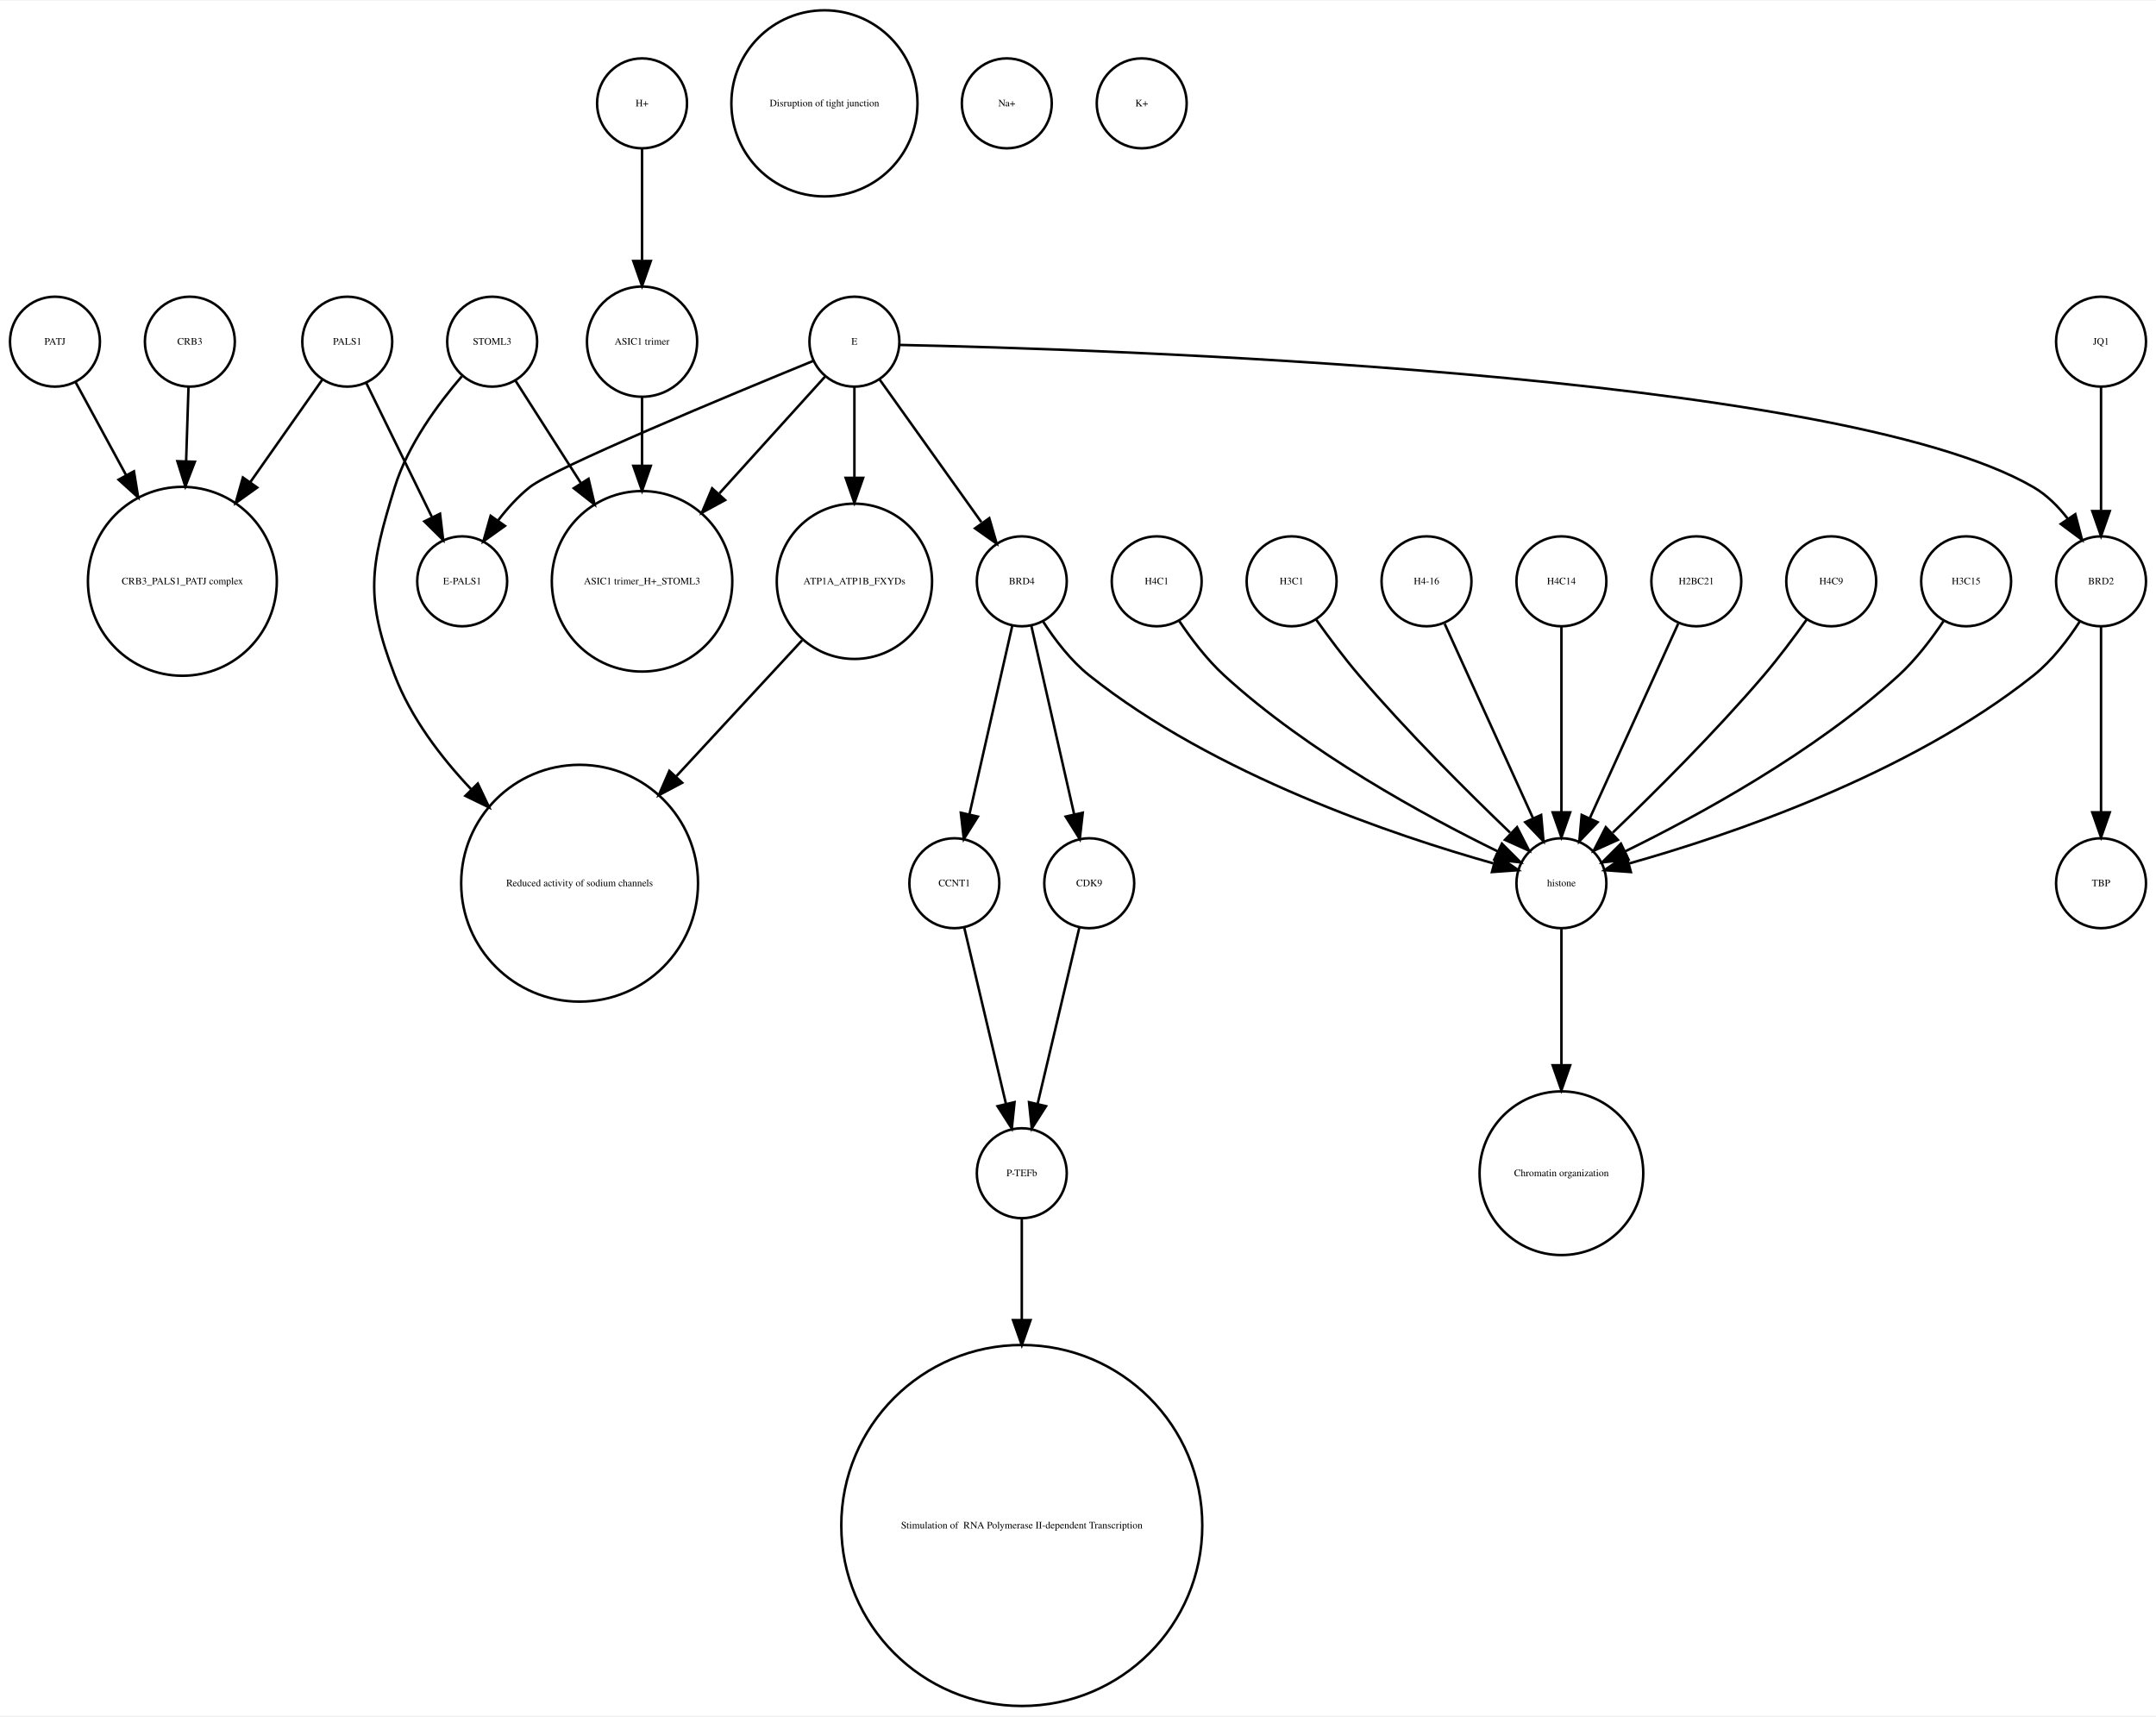
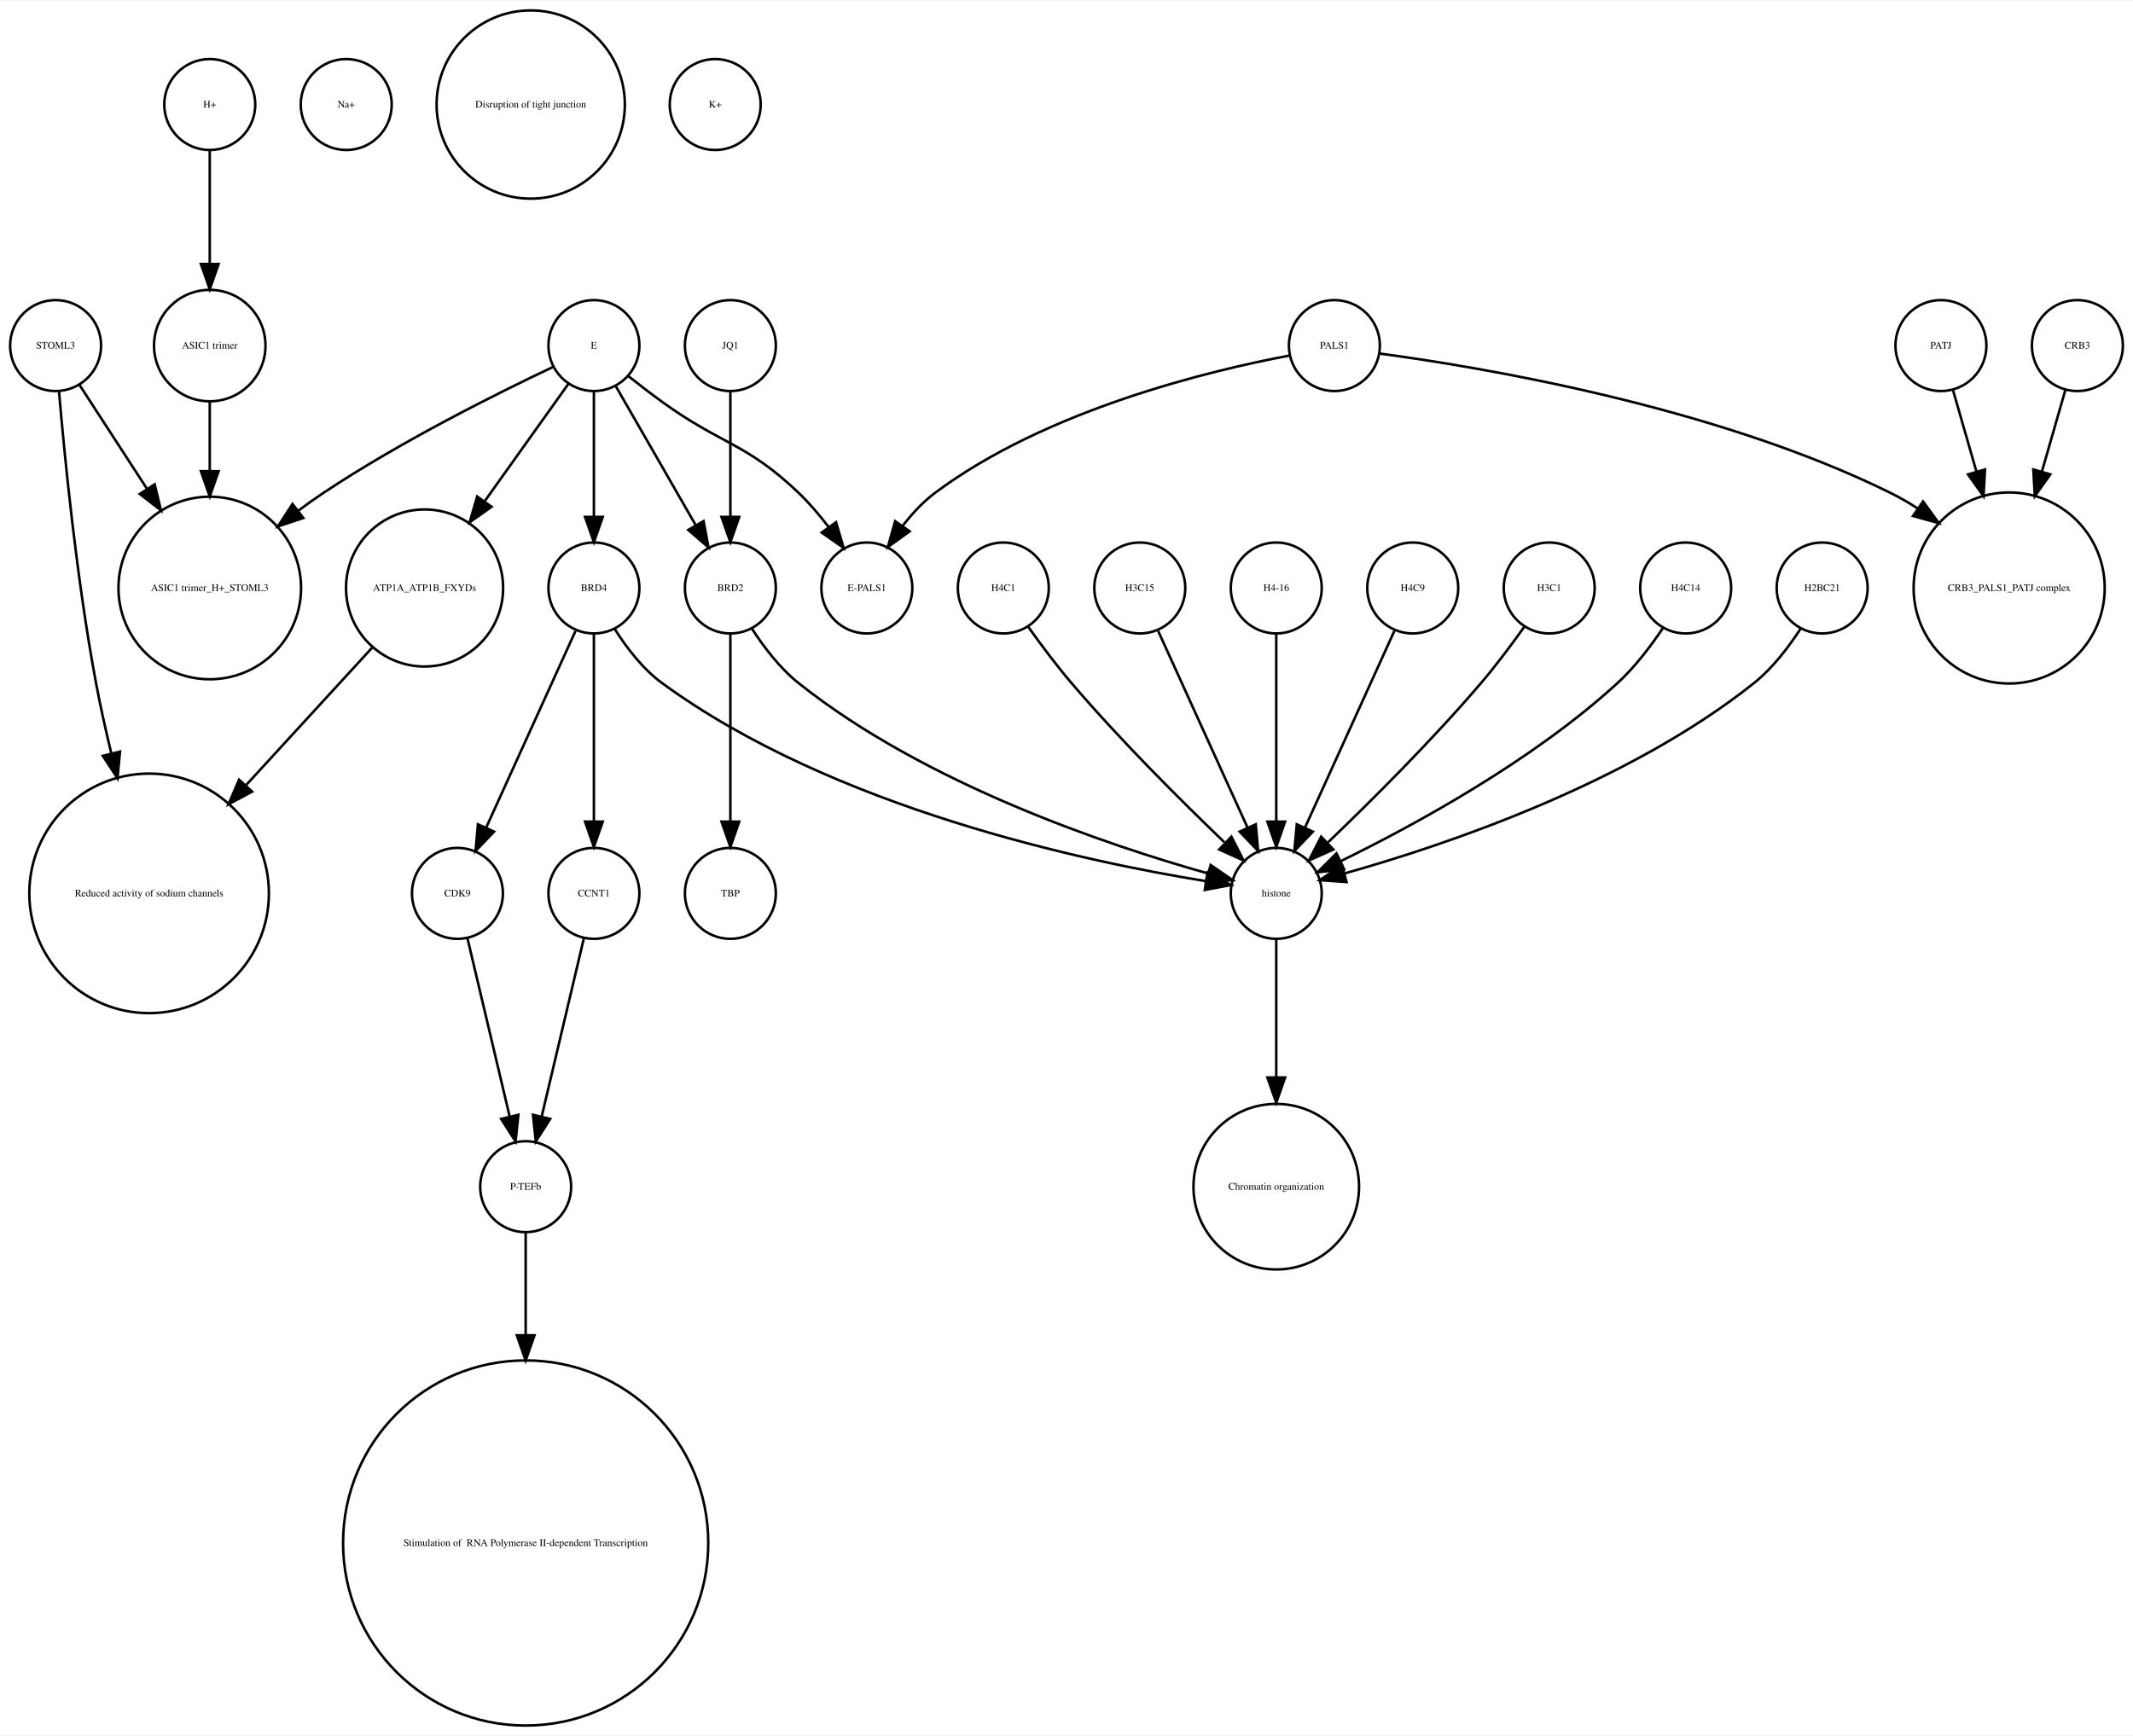
- <svg xmlns="http://www.w3.org/2000/svg" width="863pt" height="687pt" viewBox="0.00 0.00 863.00 686.51">
+ <svg xmlns="http://www.w3.org/2000/svg" width="844pt" height="687pt" viewBox="0.00 0.00 844.00 686.51">
  <g id="graph0" class="graph" transform="scale(1 1) rotate(0) translate(4 682.51)">
-     <polygon fill="white" stroke="none" points="-4,4 -4,-682.51 859,-682.51 859,4 -4,4" />
+     <polygon fill="white" stroke="none" points="-4,4 -4,-682.51 840,-682.51 840,4 -4,4" />
    <g id="node1" class="node">
-       <ellipse fill="none" stroke="black" cx="72" cy="-545.99" rx="18" ry="18" />
-       <text text-anchor="middle" x="72" y="-544.79" font-family="Times,serif" font-size="4.00">CRB3</text>
+       <ellipse fill="none" stroke="black" cx="339" cy="-450.063" rx="18" ry="18" />
+       <text text-anchor="middle" x="339" y="-448.863" font-family="Times,serif" font-size="4.00">E-PALS1</text>
+     </g>
+     <g id="node2" class="node">
+       <ellipse fill="none" stroke="black" cx="204" cy="-72.125" rx="72.25" ry="72.25" />
+       <text text-anchor="middle" x="204" y="-70.925" font-family="Times,serif" font-size="4.00"> Stimulation of  RNA Polymerase II-dependent Transcription </text>
+     </g>
+     <g id="node3" class="node">
+       <ellipse fill="none" stroke="black" cx="177" cy="-329.21" rx="18" ry="18" />
+       <text text-anchor="middle" x="177" y="-328.01" font-family="Times,serif" font-size="4.00">CDK9</text>
+     </g>
+     <g id="node28" class="node">
+       <ellipse fill="none" stroke="black" cx="204" cy="-213.13" rx="18" ry="18" />
+       <text text-anchor="middle" x="204" y="-211.93" font-family="Times,serif" font-size="4.00">P-TEFb</text>
+     </g>
+     <g id="edge1" class="edge">
+       <path fill="none" stroke="black" d="M180.984,-311.377C185.371,-292.842 192.486,-262.781 197.645,-240.983" />
+       <polygon fill="black" stroke="black" points="201.102,-241.569 200,-231.032 194.291,-239.957 201.102,-241.569" />
+     </g>
+     <g id="node4" class="node">
+       <ellipse fill="none" stroke="black" cx="231" cy="-450.063" rx="18" ry="18" />
+       <text text-anchor="middle" x="231" y="-448.863" font-family="Times,serif" font-size="4.00">BRD4</text>
+     </g>
+     <g id="edge2" class="edge">
+       <path fill="none" stroke="black" d="M223.717,-433.034C214.649,-413.075 199.056,-378.754 188.399,-355.299" />
+       <polygon fill="black" stroke="black" points="191.49,-353.642 184.167,-345.985 185.117,-356.537 191.49,-353.642" />
+     </g>
+     <g id="node5" class="node">
+       <ellipse fill="none" stroke="black" cx="231" cy="-329.21" rx="18" ry="18" />
+       <text text-anchor="middle" x="231" y="-328.01" font-family="Times,serif" font-size="4.00">CCNT1</text>
+     </g>
+     <g id="edge4" class="edge">
+       <path fill="none" stroke="black" d="M231,-432.034C231,-412.64 231,-380.675 231,-357.731" />
+       <polygon fill="black" stroke="black" points="234.5,-357.594 231,-347.594 227.5,-357.594 234.5,-357.594" />
+     </g>
+     <g id="node11" class="node">
+       <ellipse fill="none" stroke="black" cx="501" cy="-329.21" rx="18" ry="18" />
+       <text text-anchor="middle" x="501" y="-328.01" font-family="Times,serif" font-size="4.00">histone</text>
+     </g>
+     <g id="edge3" class="edge">
+       <path fill="none" stroke="black" d="M239.28,-433.758C243.931,-426.409 250.342,-418.005 258,-412.409 325.696,-362.942 425.242,-341.777 473.182,-334.04" />
+       <polygon fill="black" stroke="black" points="473.786,-337.488 483.138,-332.508 472.722,-330.569 473.786,-337.488" />
+     </g>
+     <g id="edge5" class="edge">
+       <path fill="none" stroke="black" d="M227.016,-311.377C222.629,-292.842 215.514,-262.781 210.355,-240.983" />
+       <polygon fill="black" stroke="black" points="213.709,-239.957 208,-231.032 206.898,-241.569 213.709,-239.957" />
+     </g>
+     <g id="node6" class="node">
+       <ellipse fill="none" stroke="black" cx="133" cy="-641.387" rx="18" ry="18" />
+       <text text-anchor="middle" x="133" y="-640.187" font-family="Times,serif" font-size="4.00">Na+</text>
+     </g>
+     <g id="node7" class="node">
+       <ellipse fill="none" stroke="black" cx="393" cy="-450.063" rx="18" ry="18" />
+       <text text-anchor="middle" x="393" y="-448.863" font-family="Times,serif" font-size="4.00">H4C1</text>
+     </g>
+     <g id="edge6" class="edge">
+       <path fill="none" stroke="black" d="M402.801,-434.777C407.736,-427.845 413.946,-419.504 420,-412.409 439.336,-389.752 463.532,-365.688 480.422,-349.492" />
+       <polygon fill="black" stroke="black" points="483.24,-351.643 488.073,-342.215 478.415,-346.571 483.24,-351.643" />
+     </g>
+     <g id="node8" class="node">
+       <ellipse fill="none" stroke="black" cx="447" cy="-450.063" rx="18" ry="18" />
+       <text text-anchor="middle" x="447" y="-448.863" font-family="Times,serif" font-size="4.00">H3C15</text>
+     </g>
+     <g id="edge7" class="edge">
+       <path fill="none" stroke="black" d="M454.283,-433.034C463.351,-413.075 478.944,-378.754 489.601,-355.299" />
+       <polygon fill="black" stroke="black" points="492.883,-356.537 493.833,-345.985 486.51,-353.642 492.883,-356.537" />
+     </g>
+     <g id="node9" class="node">
+       <ellipse fill="none" stroke="black" cx="285" cy="-545.99" rx="18" ry="18" />
+       <text text-anchor="middle" x="285" y="-544.79" font-family="Times,serif" font-size="4.00">JQ1</text>
+     </g>
+     <g id="node25" class="node">
+       <ellipse fill="none" stroke="black" cx="285" cy="-450.063" rx="18" ry="18" />
+       <text text-anchor="middle" x="285" y="-448.863" font-family="Times,serif" font-size="4.00">BRD2</text>
+     </g>
+     <g id="edge8" class="edge">
+       <path fill="none" stroke="black" d="M285,-527.762C285,-513.993 285,-494.429 285,-478.507" />
+       <polygon fill="black" stroke="black" points="288.5,-478.181 285,-468.181 281.5,-478.181 288.5,-478.181" />
+     </g>
+     <g id="node10" class="node">
+       <ellipse fill="none" stroke="black" cx="206" cy="-641.387" rx="37.247" ry="37.247" />
+       <text text-anchor="middle" x="206" y="-640.187" font-family="Times,serif" font-size="4.00">Disruption of tight junction</text>
+     </g>
+     <g id="node29" class="node">
+       <ellipse fill="none" stroke="black" cx="501" cy="-213.13" rx="32.761" ry="32.761" />
+       <text text-anchor="middle" x="501" y="-211.93" font-family="Times,serif" font-size="4.00">Chromatin organization</text>
+     </g>
+     <g id="edge9" class="edge">
+       <path fill="none" stroke="black" d="M501,-310.884C501,-296.474 501,-275.35 501,-256.514" />
+       <polygon fill="black" stroke="black" points="504.5,-256.342 501,-246.342 497.5,-256.342 504.5,-256.342" />
+     </g>
+     <g id="node12" class="node">
+       <ellipse fill="none" stroke="black" cx="231" cy="-545.99" rx="18" ry="18" />
+       <text text-anchor="middle" x="231" y="-544.79" font-family="Times,serif" font-size="4.00">E</text>
+     </g>
+     <g id="edge11" class="edge">
+       <path fill="none" stroke="black" d="M244.574,-533.954C248.819,-530.595 253.556,-526.941 258,-523.716 281.347,-506.777 291.131,-507.629 312,-487.716 316.217,-483.692 320.245,-478.945 323.843,-474.225" />
+       <polygon fill="black" stroke="black" points="326.816,-476.085 329.803,-465.92 321.129,-472.004 326.816,-476.085" />
+     </g>
+     <g id="edge12" class="edge">
+       <path fill="none" stroke="black" d="M231,-527.762C231,-513.993 231,-494.429 231,-478.507" />
+       <polygon fill="black" stroke="black" points="234.5,-478.181 231,-468.181 227.5,-478.181 234.5,-478.181" />
+     </g>
+     <g id="node15" class="node">
+       <ellipse fill="none" stroke="black" cx="164" cy="-450.063" rx="31.08" ry="31.08" />
+       <text text-anchor="middle" x="164" y="-448.863" font-family="Times,serif" font-size="4.00">ATP1A_ATP1B_FXYDs</text>
+     </g>
+     <g id="edge10" class="edge">
+       <path fill="none" stroke="black" d="M220.824,-530.725C212.114,-518.514 199.227,-500.448 187.927,-484.606" />
+       <polygon fill="black" stroke="black" points="190.505,-482.194 181.849,-476.085 184.807,-486.259 190.505,-482.194" />
+     </g>
+     <g id="edge14" class="edge">
+       <path fill="none" stroke="black" d="M239.676,-529.899C248.178,-515.11 261.271,-492.337 271.203,-475.062" />
+       <polygon fill="black" stroke="black" points="274.396,-476.53 276.345,-466.117 268.327,-473.041 274.396,-476.53" />
+     </g>
+     <g id="node30" class="node">
+       <ellipse fill="none" stroke="black" cx="79" cy="-450.063" rx="36.125" ry="36.125" />
+       <text text-anchor="middle" x="79" y="-448.863" font-family="Times,serif" font-size="4.00">ASIC1 trimer_H+_STOML3</text>
+     </g>
+     <g id="edge13" class="edge">
+       <path fill="none" stroke="black" d="M214.86,-537.555C193.422,-527.414 154.69,-508.154 124,-487.716 120.698,-485.517 117.347,-483.128 114.04,-480.658" />
+       <polygon fill="black" stroke="black" points="116.018,-477.763 105.965,-474.417 111.737,-483.302 116.018,-477.763" />
+     </g>
+     <g id="node13" class="node">
+       <ellipse fill="none" stroke="black" cx="501" cy="-450.063" rx="18" ry="18" />
+       <text text-anchor="middle" x="501" y="-448.863" font-family="Times,serif" font-size="4.00">H4-16</text>
+     </g>
+     <g id="edge15" class="edge">
+       <path fill="none" stroke="black" d="M501,-432.034C501,-412.64 501,-380.675 501,-357.731" />
+       <polygon fill="black" stroke="black" points="504.5,-357.594 501,-347.594 497.5,-357.594 504.5,-357.594" />
+     </g>
+     <g id="node14" class="node">
+       <ellipse fill="none" stroke="black" cx="818" cy="-545.99" rx="18" ry="18" />
+       <text text-anchor="middle" x="818" y="-544.79" font-family="Times,serif" font-size="4.00">CRB3</text>
    </g>
    <g id="node22" class="node">
-       <ellipse fill="none" stroke="black" cx="69" cy="-450.063" rx="37.807" ry="37.807" />
-       <text text-anchor="middle" x="69" y="-448.863" font-family="Times,serif" font-size="4.00">CRB3_PALS1_PATJ complex</text>
-     </g>
-     <g id="edge1" class="edge">
-       <path fill="none" stroke="black" d="M71.45,-527.762C71.181,-519.334 70.842,-508.735 70.503,-498.13" />
-       <polygon fill="black" stroke="black" points="73.998,-497.913 70.181,-488.03 67.002,-498.136 73.998,-497.913" />
-     </g>
-     <g id="node2" class="node">
+       <ellipse fill="none" stroke="black" cx="791" cy="-450.063" rx="37.807" ry="37.807" />
+       <text text-anchor="middle" x="791" y="-448.863" font-family="Times,serif" font-size="4.00">CRB3_PALS1_PATJ complex</text>
+     </g>
+     <g id="edge16" class="edge">
+       <path fill="none" stroke="black" d="M813.173,-528.198C810.592,-519.219 807.278,-507.689 804.002,-496.295" />
+       <polygon fill="black" stroke="black" points="807.28,-495.028 801.153,-486.385 800.552,-496.962 807.28,-495.028" />
+     </g>
+     <g id="node21" class="node">
+       <ellipse fill="none" stroke="black" cx="55" cy="-329.21" rx="47.4" ry="47.4" />
+       <text text-anchor="middle" x="55" y="-328.01" font-family="Times,serif" font-size="4.00">Reduced activity of sodium channels</text>
+     </g>
+     <g id="edge17" class="edge">
+       <path fill="none" stroke="black" d="M143.241,-426.428C129.189,-411.105 110.203,-390.403 93.442,-372.127" />
+       <polygon fill="black" stroke="black" points="95.754,-369.469 86.415,-364.465 90.595,-374.201 95.754,-369.469" />
+     </g>
+     <g id="node16" class="node">
+       <ellipse fill="none" stroke="black" cx="285" cy="-329.21" rx="18" ry="18" />
+       <text text-anchor="middle" x="285" y="-328.01" font-family="Times,serif" font-size="4.00">TBP</text>
+     </g>
+     <g id="node17" class="node">
+       <ellipse fill="none" stroke="black" cx="79" cy="-545.99" rx="22.05" ry="22.05" />
+       <text text-anchor="middle" x="79" y="-544.79" font-family="Times,serif" font-size="4.00">ASIC1 trimer</text>
+     </g>
+     <g id="edge18" class="edge">
+       <path fill="none" stroke="black" d="M79,-523.677C79,-515.568 79,-505.988 79,-496.491" />
+       <polygon fill="black" stroke="black" points="82.5,-496.293 79,-486.293 75.5,-496.293 82.5,-496.293" />
+     </g>
+     <g id="node18" class="node">
+       <ellipse fill="none" stroke="black" cx="524" cy="-545.99" rx="18" ry="18" />
+       <text text-anchor="middle" x="524" y="-544.79" font-family="Times,serif" font-size="4.00">PALS1</text>
+     </g>
+     <g id="edge20" class="edge">
+       <path fill="none" stroke="black" d="M506.274,-542.058C475.24,-536.214 410.171,-520.73 366,-487.716 361.252,-484.168 356.969,-479.552 353.285,-474.8" />
+       <polygon fill="black" stroke="black" points="355.935,-472.482 347.332,-466.298 350.201,-476.497 355.935,-472.482" />
+     </g>
+     <g id="edge19" class="edge">
+       <path fill="none" stroke="black" d="M541.97,-542.829C580.642,-537.651 673.926,-522.305 744,-487.716 747.603,-485.938 751.194,-483.856 754.694,-481.603" />
+       <polygon fill="black" stroke="black" points="756.941,-484.304 763.162,-475.728 752.951,-478.553 756.941,-484.304" />
+     </g>
+     <g id="node19" class="node">
+       <ellipse fill="none" stroke="black" cx="279" cy="-641.387" rx="18" ry="18" />
+       <text text-anchor="middle" x="279" y="-640.187" font-family="Times,serif" font-size="4.00">K+</text>
+     </g>
+     <g id="node20" class="node">
+       <ellipse fill="none" stroke="black" cx="764" cy="-545.99" rx="18" ry="18" />
+       <text text-anchor="middle" x="764" y="-544.79" font-family="Times,serif" font-size="4.00">PATJ</text>
+     </g>
+     <g id="edge21" class="edge">
+       <path fill="none" stroke="black" d="M768.827,-528.198C771.408,-519.219 774.722,-507.689 777.998,-496.295" />
+       <polygon fill="black" stroke="black" points="781.448,-496.962 780.847,-486.385 774.72,-495.028 781.448,-496.962" />
+     </g>
+     <g id="node23" class="node">
+       <ellipse fill="none" stroke="black" cx="555" cy="-450.063" rx="18" ry="18" />
+       <text text-anchor="middle" x="555" y="-448.863" font-family="Times,serif" font-size="4.00">H4C9</text>
+     </g>
+     <g id="edge22" class="edge">
+       <path fill="none" stroke="black" d="M547.717,-433.034C538.649,-413.075 523.056,-378.754 512.399,-355.299" />
+       <polygon fill="black" stroke="black" points="515.49,-353.642 508.167,-345.985 509.117,-356.537 515.49,-353.642" />
+     </g>
+     <g id="node24" class="node">
+       <ellipse fill="none" stroke="black" cx="609" cy="-450.063" rx="18" ry="18" />
+       <text text-anchor="middle" x="609" y="-448.863" font-family="Times,serif" font-size="4.00">H3C1</text>
+     </g>
+     <g id="edge23" class="edge">
+       <path fill="none" stroke="black" d="M599.199,-434.777C594.264,-427.845 588.054,-419.504 582,-412.409 562.664,-389.752 538.468,-365.688 521.578,-349.492" />
+       <polygon fill="black" stroke="black" points="523.585,-346.571 513.927,-342.215 518.76,-351.643 523.585,-346.571" />
+     </g>
+     <g id="edge25" class="edge">
+       <path fill="none" stroke="black" d="M293.485,-434.026C298.188,-426.745 304.584,-418.322 312,-412.409 362.124,-372.447 434.656,-348.16 473.684,-337.181" />
+       <polygon fill="black" stroke="black" points="475.03,-340.442 483.757,-334.435 473.189,-333.688 475.03,-340.442" />
+     </g>
+     <g id="edge24" class="edge">
+       <path fill="none" stroke="black" d="M285,-432.034C285,-412.64 285,-380.675 285,-357.731" />
+       <polygon fill="black" stroke="black" points="288.5,-357.594 285,-347.594 281.5,-357.594 288.5,-357.594" />
+     </g>
+     <g id="node26" class="node">
+       <ellipse fill="none" stroke="black" cx="663" cy="-450.063" rx="18" ry="18" />
+       <text text-anchor="middle" x="663" y="-448.863" font-family="Times,serif" font-size="4.00">H4C14</text>
+     </g>
+     <g id="edge26" class="edge">
+       <path fill="none" stroke="black" d="M653.917,-434.084C649.152,-426.987 642.878,-418.708 636,-412.409 602.328,-381.576 555.399,-356.1 526.669,-342.042" />
+       <polygon fill="black" stroke="black" points="527.848,-338.725 517.318,-337.555 524.82,-345.037 527.848,-338.725" />
+     </g>
+     <g id="node27" class="node">
      <ellipse fill="none" stroke="black" cx="18" cy="-545.99" rx="18" ry="18" />
-       <text text-anchor="middle" x="18" y="-544.79" font-family="Times,serif" font-size="4.00">PATJ</text>
-     </g>
-     <g id="edge2" class="edge">
-       <path fill="none" stroke="black" d="M26.194,-529.899C31.685,-519.787 39.202,-505.942 46.406,-492.674" />
-       <polygon fill="black" stroke="black" points="49.619,-494.092 51.315,-483.634 43.467,-490.752 49.619,-494.092" />
-     </g>
-     <g id="node3" class="node">
-       <ellipse fill="none" stroke="black" cx="181" cy="-450.063" rx="18" ry="18" />
-       <text text-anchor="middle" x="181" y="-448.863" font-family="Times,serif" font-size="4.00">E-PALS1</text>
-     </g>
-     <g id="node4" class="node">
-       <ellipse fill="none" stroke="black" cx="193" cy="-545.99" rx="18" ry="18" />
-       <text text-anchor="middle" x="193" y="-544.79" font-family="Times,serif" font-size="4.00">STOML3</text>
-     </g>
-     <g id="node16" class="node">
-       <ellipse fill="none" stroke="black" cx="253" cy="-450.063" rx="36.125" ry="36.125" />
-       <text text-anchor="middle" x="253" y="-448.863" font-family="Times,serif" font-size="4.00">ASIC1 trimer_H+_STOML3</text>
-     </g>
-     <g id="edge4" class="edge">
-       <path fill="none" stroke="black" d="M202.375,-530.314C209.362,-519.376 219.243,-503.908 228.423,-489.538" />
-       <polygon fill="black" stroke="black" points="231.582,-491.094 234.016,-480.782 225.683,-487.325 231.582,-491.094" />
-     </g>
-     <g id="node30" class="node">
-       <ellipse fill="none" stroke="black" cx="228" cy="-329.21" rx="47.4" ry="47.4" />
-       <text text-anchor="middle" x="228" y="-328.01" font-family="Times,serif" font-size="4.00">Reduced activity of sodium channels</text>
-     </g>
-     <g id="edge3" class="edge">
-       <path fill="none" stroke="black" d="M180.832,-532.095C171.459,-521.215 159.243,-504.731 154,-487.716 144.144,-455.731 142.007,-443.657 154,-412.409 160.499,-395.476 172.278,-379.847 184.554,-366.866" />
-       <polygon fill="black" stroke="black" points="187.258,-369.109 191.804,-359.539 182.282,-364.186 187.258,-369.109" />
-     </g>
-     <g id="node5" class="node">
-       <ellipse fill="none" stroke="black" cx="326" cy="-641.387" rx="37.247" ry="37.247" />
-       <text text-anchor="middle" x="326" y="-640.187" font-family="Times,serif" font-size="4.00">Disruption of tight junction</text>
-     </g>
-     <g id="node6" class="node">
-       <ellipse fill="none" stroke="black" cx="837" cy="-329.21" rx="18" ry="18" />
-       <text text-anchor="middle" x="837" y="-328.01" font-family="Times,serif" font-size="4.00">TBP</text>
-     </g>
-     <g id="node7" class="node">
-       <ellipse fill="none" stroke="black" cx="837" cy="-545.99" rx="18" ry="18" />
-       <text text-anchor="middle" x="837" y="-544.79" font-family="Times,serif" font-size="4.00">JQ1</text>
-     </g>
-     <g id="node20" class="node">
-       <ellipse fill="none" stroke="black" cx="837" cy="-450.063" rx="18" ry="18" />
-       <text text-anchor="middle" x="837" y="-448.863" font-family="Times,serif" font-size="4.00">BRD2</text>
-     </g>
-     <g id="edge5" class="edge">
-       <path fill="none" stroke="black" d="M837,-527.762C837,-513.993 837,-494.429 837,-478.507" />
-       <polygon fill="black" stroke="black" points="840.5,-478.181 837,-468.181 833.5,-478.181 840.5,-478.181" />
-     </g>
-     <g id="node8" class="node">
-       <ellipse fill="none" stroke="black" cx="378" cy="-329.21" rx="18" ry="18" />
-       <text text-anchor="middle" x="378" y="-328.01" font-family="Times,serif" font-size="4.00">CCNT1</text>
+       <text text-anchor="middle" x="18" y="-544.79" font-family="Times,serif" font-size="4.00">STOML3</text>
+     </g>
+     <g id="edge27" class="edge">
+       <path fill="none" stroke="black" d="M19.362,-527.719C21.529,-502.31 26.319,-453.429 34,-412.409 35.692,-403.372 37.808,-393.855 40.04,-384.629" />
+       <polygon fill="black" stroke="black" points="43.475,-385.318 42.492,-374.769 36.682,-383.628 43.475,-385.318" />
+     </g>
+     <g id="edge28" class="edge">
+       <path fill="none" stroke="black" d="M27.531,-530.314C34.635,-519.376 44.68,-503.908 54.013,-489.538" />
+       <polygon fill="black" stroke="black" points="57.188,-491.075 59.699,-480.782 51.317,-487.262 57.188,-491.075" />
+     </g>
+     <g id="edge29" class="edge">
+       <path fill="none" stroke="black" d="M204,-195.085C204,-184.44 204,-169.87 204,-154.501" />
+       <polygon fill="black" stroke="black" points="207.5,-154.32 204,-144.32 200.5,-154.32 207.5,-154.32" />
+     </g>
+     <g id="node31" class="node">
+       <ellipse fill="none" stroke="black" cx="717" cy="-450.063" rx="18" ry="18" />
+       <text text-anchor="middle" x="717" y="-448.863" font-family="Times,serif" font-size="4.00">H2BC21</text>
+     </g>
+     <g id="edge30" class="edge">
+       <path fill="none" stroke="black" d="M708.515,-434.026C703.812,-426.745 697.416,-418.322 690,-412.409 639.876,-372.447 567.344,-348.16 528.316,-337.181" />
+       <polygon fill="black" stroke="black" points="528.811,-333.688 518.243,-334.435 526.97,-340.442 528.811,-333.688" />
    </g>
    <g id="node32" class="node">
-       <ellipse fill="none" stroke="black" cx="405" cy="-213.13" rx="18" ry="18" />
-       <text text-anchor="middle" x="405" y="-211.93" font-family="Times,serif" font-size="4.00">P-TEFb</text>
-     </g>
-     <g id="edge6" class="edge">
-       <path fill="none" stroke="black" d="M381.984,-311.377C386.371,-292.842 393.486,-262.781 398.645,-240.983" />
-       <polygon fill="black" stroke="black" points="402.102,-241.569 401,-231.032 395.291,-239.957 402.102,-241.569" />
-     </g>
-     <g id="node9" class="node">
-       <ellipse fill="none" stroke="black" cx="405" cy="-72.125" rx="72.25" ry="72.25" />
-       <text text-anchor="middle" x="405" y="-70.925" font-family="Times,serif" font-size="4.00"> Stimulation of  RNA Polymerase II-dependent Transcription </text>
-     </g>
-     <g id="node10" class="node">
-       <ellipse fill="none" stroke="black" cx="399" cy="-641.387" rx="18" ry="18" />
-       <text text-anchor="middle" x="399" y="-640.187" font-family="Times,serif" font-size="4.00">Na+</text>
-     </g>
-     <g id="node11" class="node">
-       <ellipse fill="none" stroke="black" cx="621" cy="-329.21" rx="18" ry="18" />
-       <text text-anchor="middle" x="621" y="-328.01" font-family="Times,serif" font-size="4.00">histone</text>
-     </g>
-     <g id="node21" class="node">
-       <ellipse fill="none" stroke="black" cx="621" cy="-213.13" rx="32.761" ry="32.761" />
-       <text text-anchor="middle" x="621" y="-211.93" font-family="Times,serif" font-size="4.00">Chromatin organization</text>
-     </g>
-     <g id="edge7" class="edge">
-       <path fill="none" stroke="black" d="M621,-310.884C621,-296.474 621,-275.35 621,-256.514" />
-       <polygon fill="black" stroke="black" points="624.5,-256.342 621,-246.342 617.5,-256.342 624.5,-256.342" />
-     </g>
-     <g id="node12" class="node">
-       <ellipse fill="none" stroke="black" cx="338" cy="-450.063" rx="31.08" ry="31.08" />
-       <text text-anchor="middle" x="338" y="-448.863" font-family="Times,serif" font-size="4.00">ATP1A_ATP1B_FXYDs</text>
-     </g>
-     <g id="edge8" class="edge">
-       <path fill="none" stroke="black" d="M317.051,-426.428C302.87,-411.105 283.709,-390.403 266.794,-372.127" />
-       <polygon fill="black" stroke="black" points="269.065,-369.427 259.704,-364.465 263.927,-374.182 269.065,-369.427" />
-     </g>
-     <g id="node13" class="node">
-       <ellipse fill="none" stroke="black" cx="405" cy="-450.063" rx="18" ry="18" />
-       <text text-anchor="middle" x="405" y="-448.863" font-family="Times,serif" font-size="4.00">BRD4</text>
-     </g>
-     <g id="edge11" class="edge">
-       <path fill="none" stroke="black" d="M401.189,-432.286C396.726,-412.643 389.279,-379.859 384.03,-356.754" />
-       <polygon fill="black" stroke="black" points="387.42,-355.878 381.792,-346.901 380.594,-357.428 387.42,-355.878" />
-     </g>
-     <g id="edge10" class="edge">
-       <path fill="none" stroke="black" d="M413.485,-434.026C418.188,-426.745 424.584,-418.322 432,-412.409 482.124,-372.447 554.656,-348.16 593.684,-337.181" />
-       <polygon fill="black" stroke="black" points="595.03,-340.442 603.757,-334.435 593.189,-333.688 595.03,-340.442" />
-     </g>
-     <g id="node18" class="node">
-       <ellipse fill="none" stroke="black" cx="432" cy="-329.21" rx="18" ry="18" />
-       <text text-anchor="middle" x="432" y="-328.01" font-family="Times,serif" font-size="4.00">CDK9</text>
-     </g>
-     <g id="edge9" class="edge">
-       <path fill="none" stroke="black" d="M408.811,-432.286C413.274,-412.643 420.721,-379.859 425.97,-356.754" />
-       <polygon fill="black" stroke="black" points="429.406,-357.428 428.208,-346.901 422.58,-355.878 429.406,-357.428" />
-     </g>
-     <g id="node14" class="node">
-       <ellipse fill="none" stroke="black" cx="459" cy="-450.063" rx="18" ry="18" />
-       <text text-anchor="middle" x="459" y="-448.863" font-family="Times,serif" font-size="4.00">H4C1</text>
-     </g>
-     <g id="edge12" class="edge">
-       <path fill="none" stroke="black" d="M468.083,-434.084C472.848,-426.987 479.122,-418.708 486,-412.409 519.672,-381.576 566.601,-356.1 595.331,-342.042" />
-       <polygon fill="black" stroke="black" points="597.18,-345.037 604.682,-337.555 594.152,-338.725 597.18,-345.037" />
-     </g>
-     <g id="node15" class="node">
-       <ellipse fill="none" stroke="black" cx="253" cy="-641.387" rx="18" ry="18" />
-       <text text-anchor="middle" x="253" y="-640.187" font-family="Times,serif" font-size="4.00">H+</text>
-     </g>
-     <g id="node29" class="node">
-       <ellipse fill="none" stroke="black" cx="253" cy="-545.99" rx="22.05" ry="22.05" />
-       <text text-anchor="middle" x="253" y="-544.79" font-family="Times,serif" font-size="4.00">ASIC1 trimer</text>
-     </g>
-     <g id="edge13" class="edge">
-       <path fill="none" stroke="black" d="M253,-623.257C253,-610.798 253,-593.57 253,-578.639" />
-       <polygon fill="black" stroke="black" points="256.5,-578.275 253,-568.275 249.5,-578.275 256.5,-578.275" />
-     </g>
-     <g id="node17" class="node">
-       <ellipse fill="none" stroke="black" cx="338" cy="-545.99" rx="18" ry="18" />
-       <text text-anchor="middle" x="338" y="-544.79" font-family="Times,serif" font-size="4.00">E</text>
-     </g>
-     <g id="edge16" class="edge">
-       <path fill="none" stroke="black" d="M321.478,-538.272C288.625,-524.831 217.431,-495.272 208,-487.716 203.374,-484.01 199.141,-479.329 195.468,-474.564" />
-       <polygon fill="black" stroke="black" points="198.116,-472.246 189.497,-466.085 192.393,-476.276 198.116,-472.246" />
-     </g>
-     <g id="edge18" class="edge">
-       <path fill="none" stroke="black" d="M338,-527.762C338,-517.667 338,-504.457 338,-491.851" />
-       <polygon fill="black" stroke="black" points="341.5,-491.485 338,-481.485 334.5,-491.485 341.5,-491.485" />
-     </g>
-     <g id="edge17" class="edge">
-       <path fill="none" stroke="black" d="M348.176,-530.725C358.962,-515.604 376.152,-491.505 388.804,-473.769" />
-       <polygon fill="black" stroke="black" points="391.99,-475.329 394.948,-465.155 386.291,-471.263 391.99,-475.329" />
-     </g>
-     <g id="edge14" class="edge">
-       <path fill="none" stroke="black" d="M326.181,-531.93C315.283,-519.887 298.622,-501.476 283.948,-485.262" />
-       <polygon fill="black" stroke="black" points="286.244,-482.582 276.939,-477.516 281.054,-487.279 286.244,-482.582" />
-     </g>
-     <g id="edge15" class="edge">
-       <path fill="none" stroke="black" d="M356.058,-544.683C432.692,-543.097 730.689,-534.008 810,-487.716 815.335,-484.603 819.929,-479.974 823.737,-475.045" />
-       <polygon fill="black" stroke="black" points="826.691,-476.926 829.396,-466.682 820.893,-473.002 826.691,-476.926" />
-     </g>
-     <g id="edge19" class="edge">
-       <path fill="none" stroke="black" d="M428.016,-311.377C423.629,-292.842 416.514,-262.781 411.355,-240.983" />
-       <polygon fill="black" stroke="black" points="414.709,-239.957 409,-231.032 407.898,-241.569 414.709,-239.957" />
-     </g>
-     <g id="node19" class="node">
-       <ellipse fill="none" stroke="black" cx="513" cy="-450.063" rx="18" ry="18" />
-       <text text-anchor="middle" x="513" y="-448.863" font-family="Times,serif" font-size="4.00">H3C1</text>
-     </g>
-     <g id="edge20" class="edge">
-       <path fill="none" stroke="black" d="M522.801,-434.777C527.736,-427.845 533.946,-419.504 540,-412.409 559.336,-389.752 583.532,-365.688 600.422,-349.492" />
-       <polygon fill="black" stroke="black" points="603.24,-351.643 608.073,-342.215 598.415,-346.571 603.24,-351.643" />
-     </g>
-     <g id="edge22" class="edge">
-       <path fill="none" stroke="black" d="M837,-432.034C837,-412.64 837,-380.675 837,-357.731" />
-       <polygon fill="black" stroke="black" points="840.5,-357.594 837,-347.594 833.5,-357.594 840.5,-357.594" />
-     </g>
-     <g id="edge21" class="edge">
-       <path fill="none" stroke="black" d="M828.515,-434.026C823.812,-426.745 817.416,-418.322 810,-412.409 759.876,-372.447 687.344,-348.16 648.316,-337.181" />
-       <polygon fill="black" stroke="black" points="648.811,-333.688 638.243,-334.435 646.97,-340.442 648.811,-333.688" />
-     </g>
-     <g id="node23" class="node">
-       <ellipse fill="none" stroke="black" cx="453" cy="-641.387" rx="18" ry="18" />
-       <text text-anchor="middle" x="453" y="-640.187" font-family="Times,serif" font-size="4.00">K+</text>
-     </g>
-     <g id="node24" class="node">
-       <ellipse fill="none" stroke="black" cx="567" cy="-450.063" rx="18" ry="18" />
-       <text text-anchor="middle" x="567" y="-448.863" font-family="Times,serif" font-size="4.00">H4-16</text>
-     </g>
-     <g id="edge23" class="edge">
-       <path fill="none" stroke="black" d="M574.283,-433.034C583.351,-413.075 598.944,-378.754 609.601,-355.299" />
-       <polygon fill="black" stroke="black" points="612.883,-356.537 613.833,-345.985 606.51,-353.642 612.883,-356.537" />
-     </g>
-     <g id="node25" class="node">
-       <ellipse fill="none" stroke="black" cx="621" cy="-450.063" rx="18" ry="18" />
-       <text text-anchor="middle" x="621" y="-448.863" font-family="Times,serif" font-size="4.00">H4C14</text>
-     </g>
-     <g id="edge24" class="edge">
-       <path fill="none" stroke="black" d="M621,-432.034C621,-412.64 621,-380.675 621,-357.731" />
-       <polygon fill="black" stroke="black" points="624.5,-357.594 621,-347.594 617.5,-357.594 624.5,-357.594" />
-     </g>
-     <g id="node26" class="node">
-       <ellipse fill="none" stroke="black" cx="675" cy="-450.063" rx="18" ry="18" />
-       <text text-anchor="middle" x="675" y="-448.863" font-family="Times,serif" font-size="4.00">H2BC21</text>
-     </g>
-     <g id="edge25" class="edge">
-       <path fill="none" stroke="black" d="M667.717,-433.034C658.649,-413.075 643.056,-378.754 632.399,-355.299" />
-       <polygon fill="black" stroke="black" points="635.49,-353.642 628.167,-345.985 629.117,-356.537 635.49,-353.642" />
-     </g>
-     <g id="node27" class="node">
-       <ellipse fill="none" stroke="black" cx="729" cy="-450.063" rx="18" ry="18" />
-       <text text-anchor="middle" x="729" y="-448.863" font-family="Times,serif" font-size="4.00">H4C9</text>
-     </g>
-     <g id="edge26" class="edge">
-       <path fill="none" stroke="black" d="M719.199,-434.777C714.264,-427.845 708.054,-419.504 702,-412.409 682.664,-389.752 658.468,-365.688 641.578,-349.492" />
-       <polygon fill="black" stroke="black" points="643.585,-346.571 633.927,-342.215 638.76,-351.643 643.585,-346.571" />
-     </g>
-     <g id="node28" class="node">
-       <ellipse fill="none" stroke="black" cx="783" cy="-450.063" rx="18" ry="18" />
-       <text text-anchor="middle" x="783" y="-448.863" font-family="Times,serif" font-size="4.00">H3C15</text>
-     </g>
-     <g id="edge27" class="edge">
-       <path fill="none" stroke="black" d="M773.917,-434.084C769.152,-426.987 762.878,-418.708 756,-412.409 722.328,-381.576 675.399,-356.1 646.669,-342.042" />
-       <polygon fill="black" stroke="black" points="647.848,-338.725 637.318,-337.555 644.82,-345.037 647.848,-338.725" />
-     </g>
-     <g id="edge28" class="edge">
-       <path fill="none" stroke="black" d="M253,-523.677C253,-515.568 253,-505.988 253,-496.491" />
-       <polygon fill="black" stroke="black" points="256.5,-496.293 253,-486.293 249.5,-496.293 256.5,-496.293" />
-     </g>
-     <g id="node31" class="node">
-       <ellipse fill="none" stroke="black" cx="135" cy="-545.99" rx="18" ry="18" />
-       <text text-anchor="middle" x="135" y="-544.79" font-family="Times,serif" font-size="4.00">PALS1</text>
-     </g>
-     <g id="edge30" class="edge">
-       <path fill="none" stroke="black" d="M142.596,-529.48C149.721,-514.932 160.495,-492.932 168.82,-475.933" />
-       <polygon fill="black" stroke="black" points="172.138,-477.116 173.393,-466.596 165.851,-474.038 172.138,-477.116" />
-     </g>
-     <g id="edge29" class="edge">
-       <path fill="none" stroke="black" d="M124.976,-530.725C117.319,-519.828 106.386,-504.269 96.211,-489.789" />
-       <polygon fill="black" stroke="black" points="98.952,-487.601 90.339,-481.431 93.224,-491.625 98.952,-487.601" />
+       <ellipse fill="none" stroke="black" cx="79" cy="-641.387" rx="18" ry="18" />
+       <text text-anchor="middle" x="79" y="-640.187" font-family="Times,serif" font-size="4.00">H+</text>
    </g>
    <g id="edge31" class="edge">
-       <path fill="none" stroke="black" d="M405,-195.085C405,-184.44 405,-169.87 405,-154.501" />
-       <polygon fill="black" stroke="black" points="408.5,-154.32 405,-144.32 401.5,-154.32 408.5,-154.32" />
+       <path fill="none" stroke="black" d="M79,-623.257C79,-610.798 79,-593.57 79,-578.639" />
+       <polygon fill="black" stroke="black" points="82.5,-578.275 79,-568.275 75.5,-578.275 82.5,-578.275" />
    </g>
  </g>
</svg>
